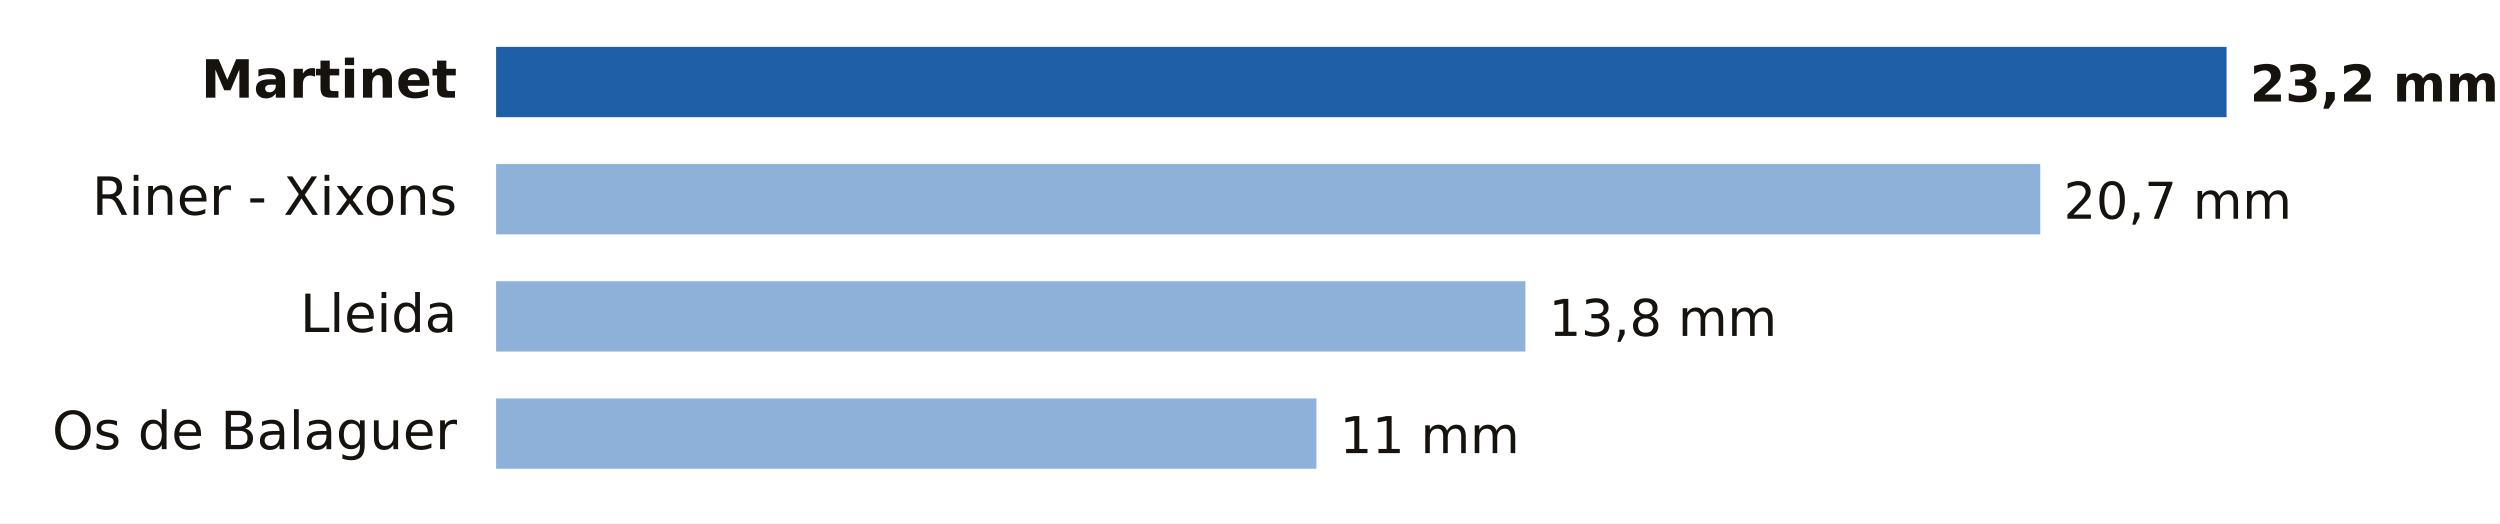
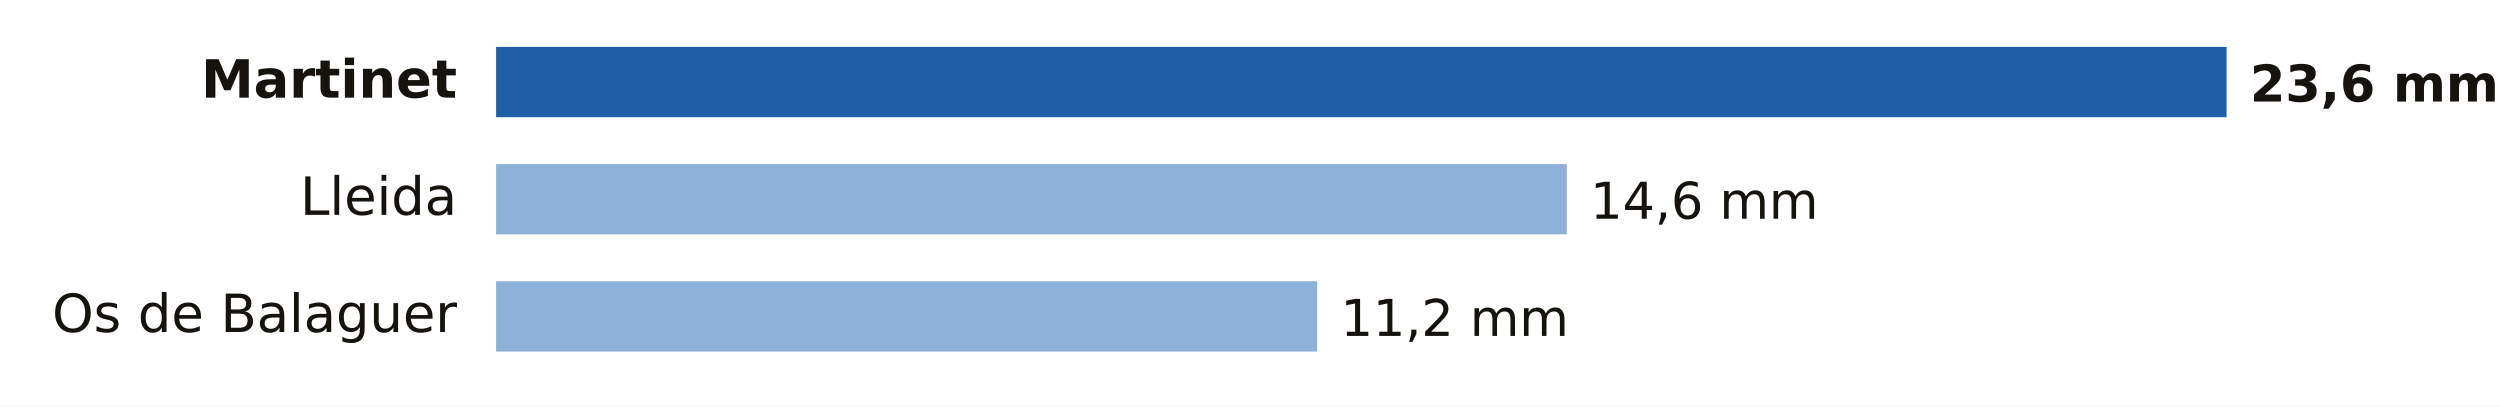
- <svg xmlns="http://www.w3.org/2000/svg" viewBox="0 0 640 134" width="640" height="134" role="img" aria-label="Lluvia entre la medianoche y las 18:00 del domingo 18 de octubre en Lleida">
-   <rect width="640" height="134" fill="#FFFFFF" />
+ <svg xmlns="http://www.w3.org/2000/svg" viewBox="0 0 640 104" width="640" height="104" role="img" aria-label="Lluvia entre la medianoche y las 19:00 del domingo 18 de octubre en Lleida">
+   <rect width="640" height="104" fill="#FFFFFF" />
  <text x="117.0" y="25.0" font-size="13.5" fill="#16130F" text-anchor="end" font-weight="600" font-family="Public Sans, DejaVu Sans, Arial, sans-serif">Martinet</text>
  <rect x="127" y="12" width="443.0" height="18" fill="#1F5FA8" />
-   <text x="576.0" y="26.0" font-size="13" fill="#16130F" text-anchor="start" font-weight="700" font-family="Public Sans, DejaVu Sans, Arial, sans-serif">23,2 mm</text>
-   <text x="117.0" y="55.0" font-size="13.5" fill="#16130F" text-anchor="end" font-weight="400" font-family="Public Sans, DejaVu Sans, Arial, sans-serif">Riner - Xixons</text>
-   <rect x="127" y="42" width="395.3" height="18" fill="#8EB1DA" />
-   <text x="528.3" y="56.0" font-size="13" fill="#16130F" text-anchor="start" font-weight="500" font-family="Public Sans, DejaVu Sans, Arial, sans-serif">20,7 mm</text>
-   <text x="117.0" y="85.0" font-size="13.5" fill="#16130F" text-anchor="end" font-weight="400" font-family="Public Sans, DejaVu Sans, Arial, sans-serif">Lleida</text>
-   <rect x="127" y="72" width="263.5" height="18" fill="#8EB1DA" />
-   <text x="396.5" y="86.0" font-size="13" fill="#16130F" text-anchor="start" font-weight="500" font-family="Public Sans, DejaVu Sans, Arial, sans-serif">13,8 mm</text>
-   <text x="117.0" y="115.0" font-size="13.5" fill="#16130F" text-anchor="end" font-weight="400" font-family="Public Sans, DejaVu Sans, Arial, sans-serif">Os de Balaguer</text>
-   <rect x="127" y="102" width="210.0" height="18" fill="#8EB1DA" />
-   <text x="343.0" y="116.0" font-size="13" fill="#16130F" text-anchor="start" font-weight="500" font-family="Public Sans, DejaVu Sans, Arial, sans-serif">11 mm</text>
+   <text x="576.0" y="26.0" font-size="13" fill="#16130F" text-anchor="start" font-weight="700" font-family="Public Sans, DejaVu Sans, Arial, sans-serif">23,6 mm</text>
+   <text x="117.0" y="55.0" font-size="13.5" fill="#16130F" text-anchor="end" font-weight="400" font-family="Public Sans, DejaVu Sans, Arial, sans-serif">Lleida</text>
+   <rect x="127" y="42" width="274.1" height="18" fill="#8EB1DA" />
+   <text x="407.1" y="56.0" font-size="13" fill="#16130F" text-anchor="start" font-weight="500" font-family="Public Sans, DejaVu Sans, Arial, sans-serif">14,6 mm</text>
+   <text x="117.0" y="85.0" font-size="13.5" fill="#16130F" text-anchor="end" font-weight="400" font-family="Public Sans, DejaVu Sans, Arial, sans-serif">Os de Balaguer</text>
+   <rect x="127" y="72" width="210.2" height="18" fill="#8EB1DA" />
+   <text x="343.2" y="86.0" font-size="13" fill="#16130F" text-anchor="start" font-weight="500" font-family="Public Sans, DejaVu Sans, Arial, sans-serif">11,2 mm</text>
</svg>
